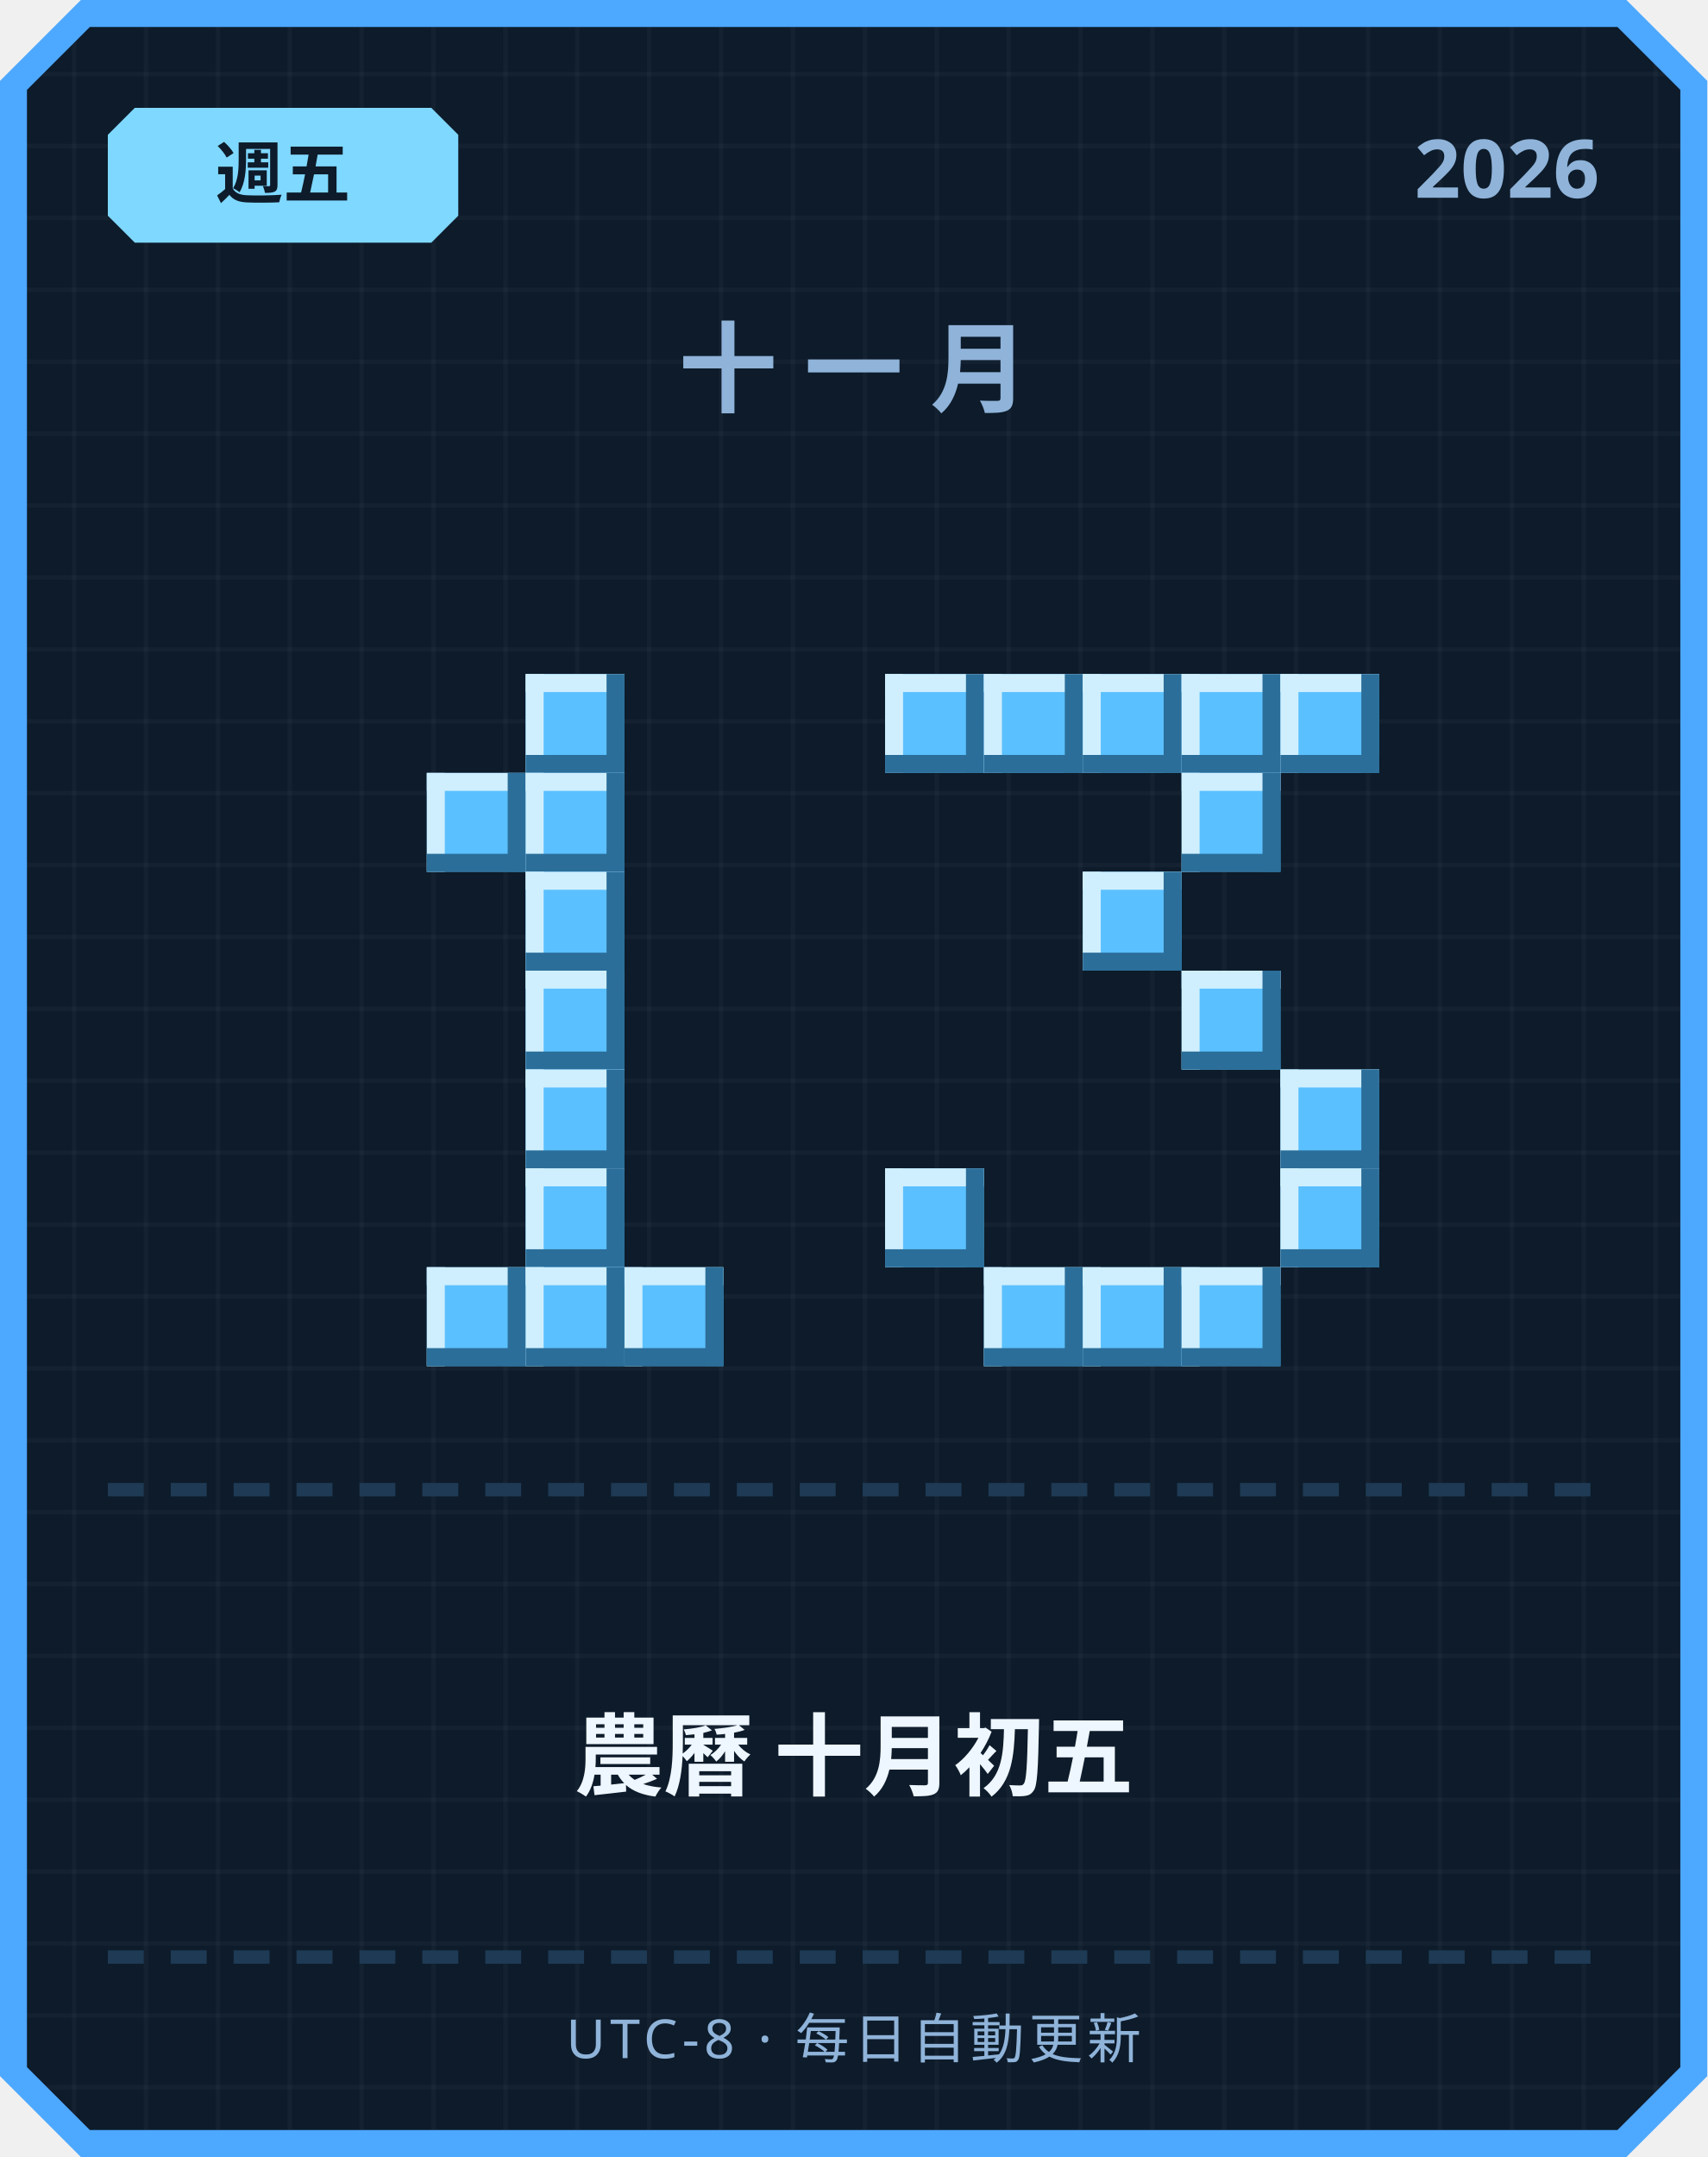
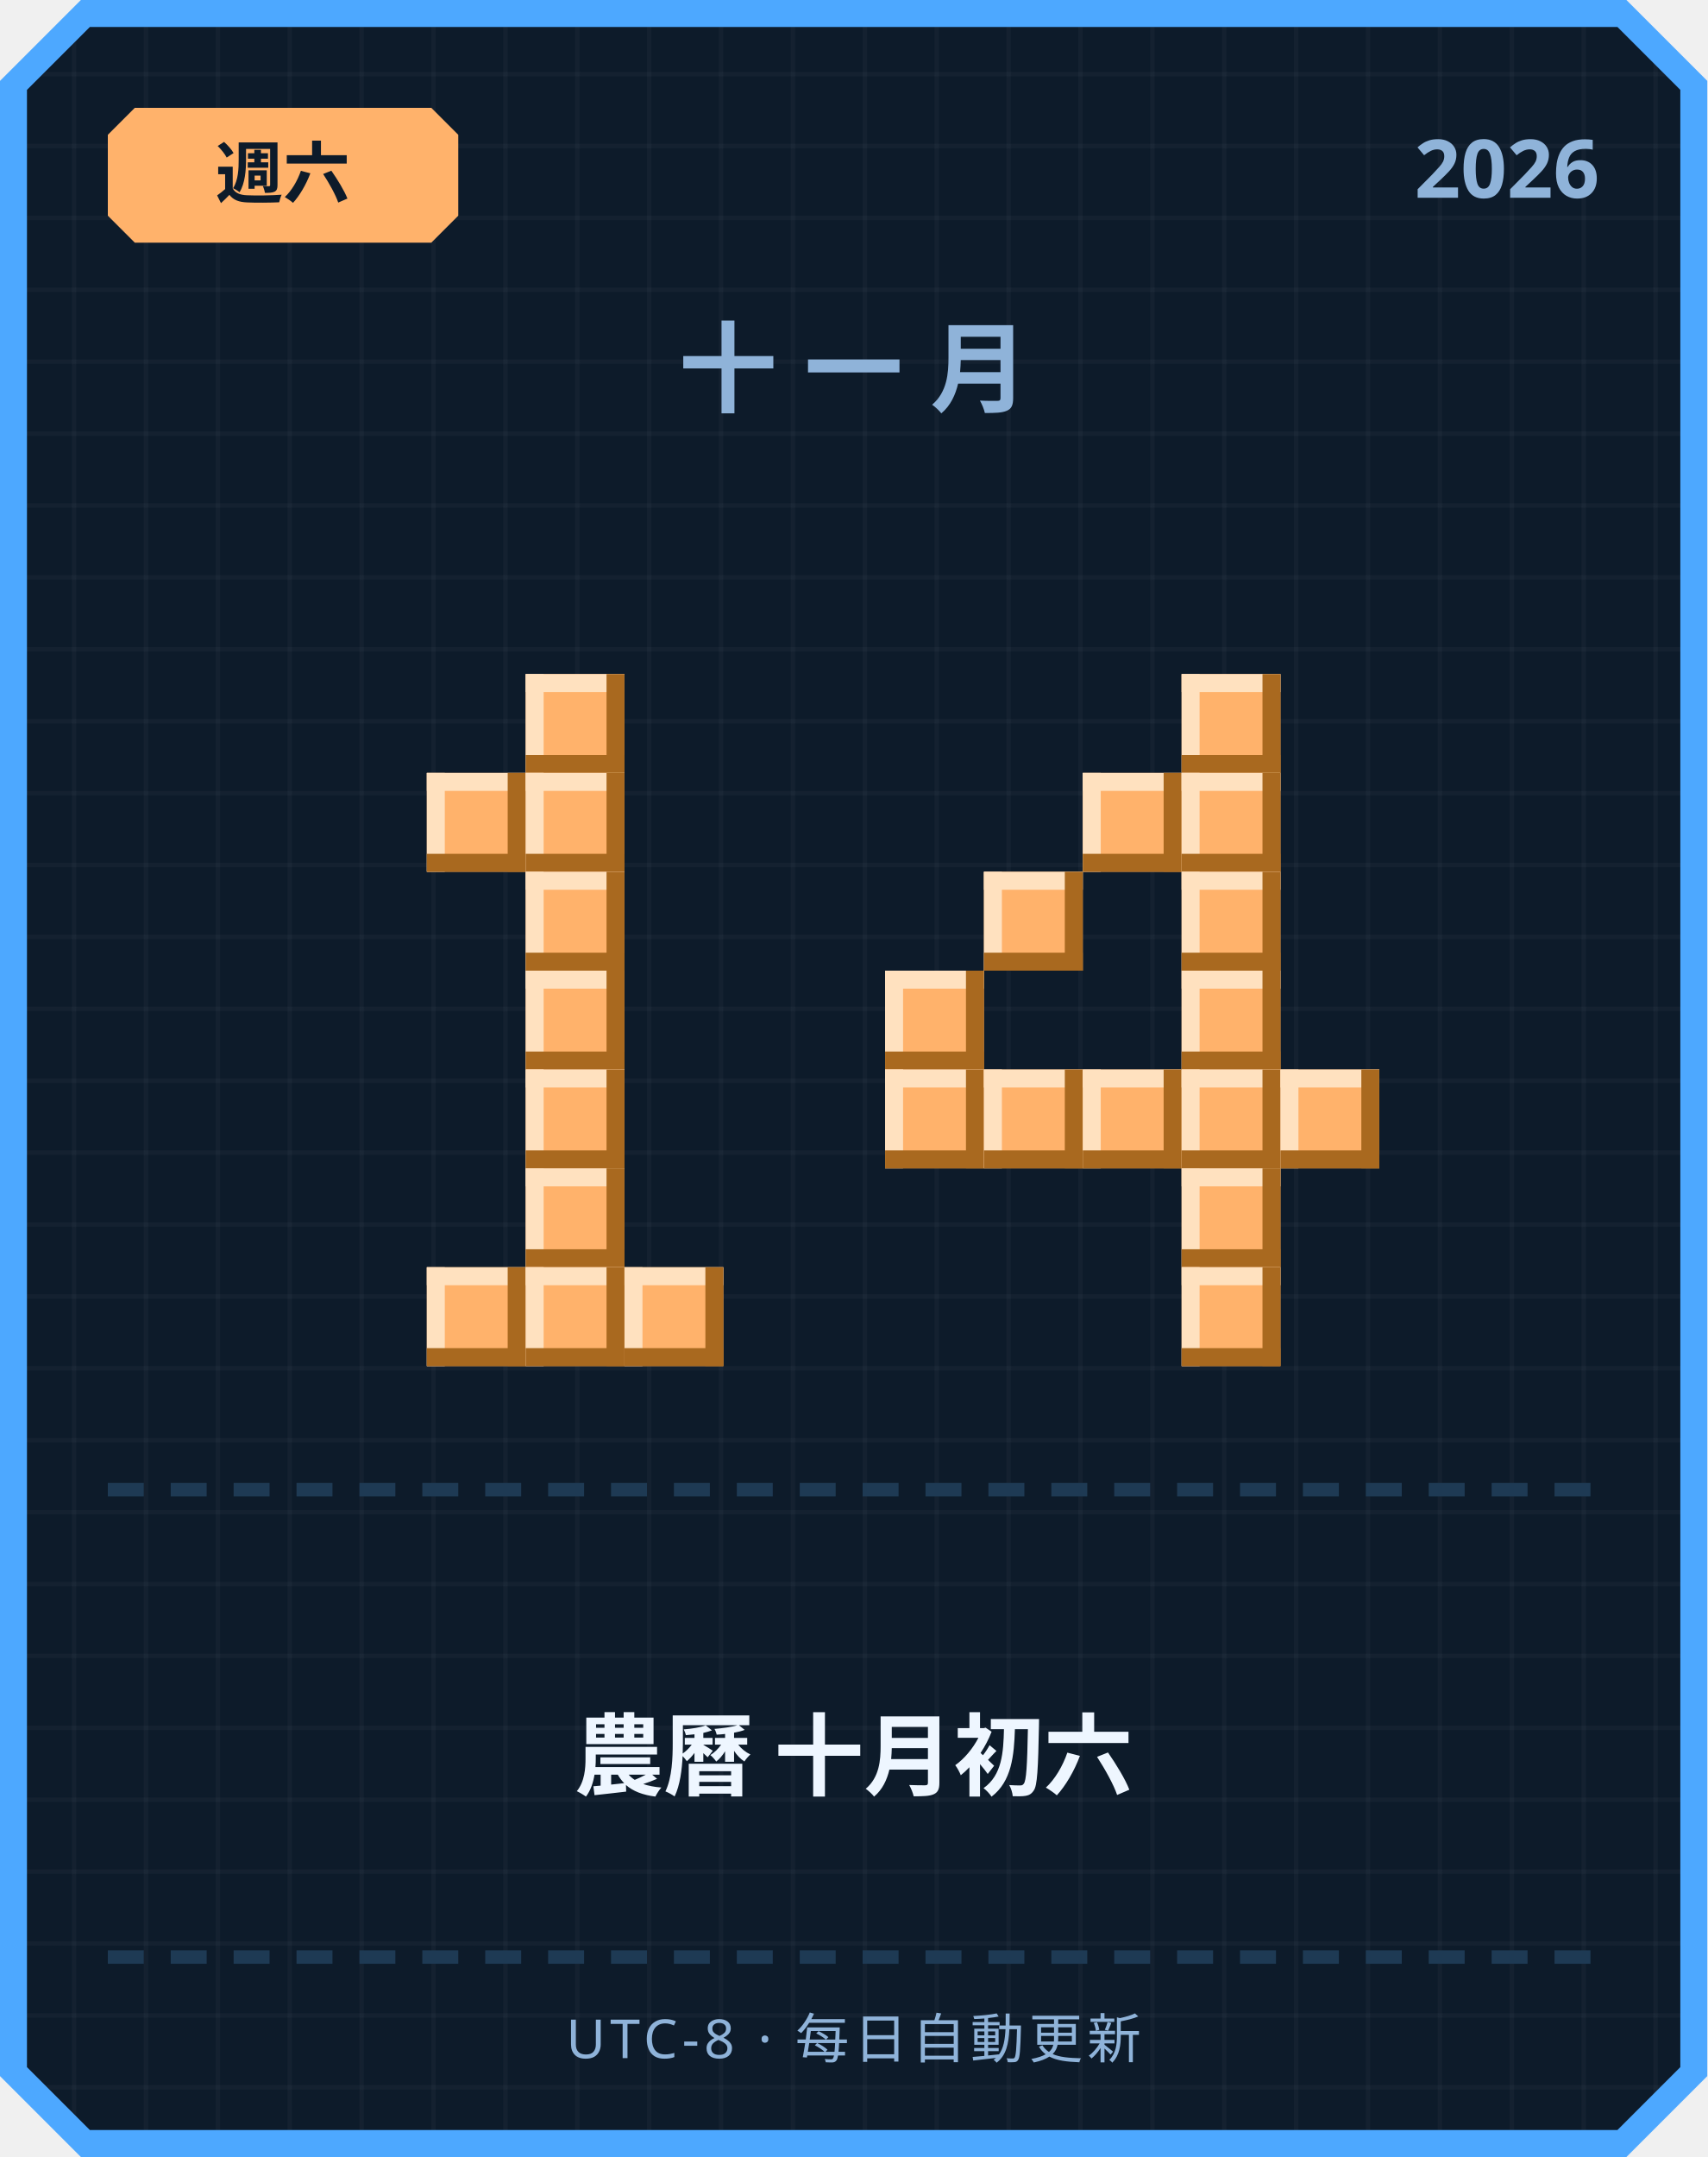
<svg xmlns="http://www.w3.org/2000/svg" width="380" height="480" viewBox="0 0 380 480">
  <defs>
    <pattern id="grid" width="16" height="16" patternUnits="userSpaceOnUse">
      <rect width="16" height="16" fill="#0d1b2a" />
      <rect width="1" height="16" fill="#ffffff" opacity="0.03" />
      <rect width="16" height="1" fill="#ffffff" opacity="0.03" />
    </pattern>
  </defs>
  <path d="M 18,0 L 362,0 L 380,18 L 380,462 L 362,480 L 18,480 L 0,462 L 0,18 Z" fill="#4da8ff" />
  <path d="M 20,6 L 360,6 L 374,20 L 374,460 L 360,474 L 20,474 L 6,460 L 6,20 Z" fill="url(#grid)" />
-   <path d="M 30,24 L 96,24 L 102,30 L 102,48 L 96,54 L 30,54 L 24,48 L 24,30 Z" fill="#7fd8ff" />
-   <text x="63" y="44" text-anchor="middle" font-family="'Segoe UI', sans-serif" font-size="15" font-weight="700" fill="#0d1b2a">週五</text>
+   <path d="M 30,24 L 96,24 L 102,30 L 102,48 L 96,54 L 30,54 L 24,48 L 24,30 Z" fill="#ffb26b" />
+   <text x="63" y="44" text-anchor="middle" font-family="'Segoe UI', sans-serif" font-size="15" font-weight="700" fill="#0d1b2a">週六</text>
  <text x="356" y="44" text-anchor="end" font-family="'Segoe UI', sans-serif" font-size="18" font-weight="700" fill="#8fb3d9">2026</text>
  <text x="190" y="90" text-anchor="middle" font-family="'Segoe UI', sans-serif" font-size="22" font-weight="700" letter-spacing="6" fill="#8fb3d9">十一月</text>
-   <rect x="117" y="150" width="22" height="22" fill="#5bc0ff" />
-   <rect x="117" y="150" width="22" height="4" fill="#cfefff" />
-   <rect x="117" y="150" width="4" height="22" fill="#cfefff" />
-   <rect x="117" y="168" width="22" height="4" fill="#2b6e99" />
-   <rect x="135" y="150" width="4" height="22" fill="#2b6e99" />
-   <rect x="95" y="172" width="22" height="22" fill="#5bc0ff" />
-   <rect x="95" y="172" width="22" height="4" fill="#cfefff" />
-   <rect x="95" y="172" width="4" height="22" fill="#cfefff" />
-   <rect x="95" y="190" width="22" height="4" fill="#2b6e99" />
-   <rect x="113" y="172" width="4" height="22" fill="#2b6e99" />
-   <rect x="117" y="172" width="22" height="22" fill="#5bc0ff" />
-   <rect x="117" y="172" width="22" height="4" fill="#cfefff" />
-   <rect x="117" y="172" width="4" height="22" fill="#cfefff" />
-   <rect x="117" y="190" width="22" height="4" fill="#2b6e99" />
-   <rect x="135" y="172" width="4" height="22" fill="#2b6e99" />
-   <rect x="117" y="194" width="22" height="22" fill="#5bc0ff" />
-   <rect x="117" y="194" width="22" height="4" fill="#cfefff" />
-   <rect x="117" y="194" width="4" height="22" fill="#cfefff" />
-   <rect x="117" y="212" width="22" height="4" fill="#2b6e99" />
-   <rect x="135" y="194" width="4" height="22" fill="#2b6e99" />
-   <rect x="117" y="216" width="22" height="22" fill="#5bc0ff" />
-   <rect x="117" y="216" width="22" height="4" fill="#cfefff" />
-   <rect x="117" y="216" width="4" height="22" fill="#cfefff" />
-   <rect x="117" y="234" width="22" height="4" fill="#2b6e99" />
-   <rect x="135" y="216" width="4" height="22" fill="#2b6e99" />
-   <rect x="117" y="238" width="22" height="22" fill="#5bc0ff" />
-   <rect x="117" y="238" width="22" height="4" fill="#cfefff" />
-   <rect x="117" y="238" width="4" height="22" fill="#cfefff" />
-   <rect x="117" y="256" width="22" height="4" fill="#2b6e99" />
-   <rect x="135" y="238" width="4" height="22" fill="#2b6e99" />
-   <rect x="117" y="260" width="22" height="22" fill="#5bc0ff" />
-   <rect x="117" y="260" width="22" height="4" fill="#cfefff" />
-   <rect x="117" y="260" width="4" height="22" fill="#cfefff" />
-   <rect x="117" y="278" width="22" height="4" fill="#2b6e99" />
-   <rect x="135" y="260" width="4" height="22" fill="#2b6e99" />
-   <rect x="95" y="282" width="22" height="22" fill="#5bc0ff" />
-   <rect x="95" y="282" width="22" height="4" fill="#cfefff" />
-   <rect x="95" y="282" width="4" height="22" fill="#cfefff" />
-   <rect x="95" y="300" width="22" height="4" fill="#2b6e99" />
-   <rect x="113" y="282" width="4" height="22" fill="#2b6e99" />
-   <rect x="117" y="282" width="22" height="22" fill="#5bc0ff" />
-   <rect x="117" y="282" width="22" height="4" fill="#cfefff" />
-   <rect x="117" y="282" width="4" height="22" fill="#cfefff" />
-   <rect x="117" y="300" width="22" height="4" fill="#2b6e99" />
-   <rect x="135" y="282" width="4" height="22" fill="#2b6e99" />
-   <rect x="139" y="282" width="22" height="22" fill="#5bc0ff" />
-   <rect x="139" y="282" width="22" height="4" fill="#cfefff" />
-   <rect x="139" y="282" width="4" height="22" fill="#cfefff" />
-   <rect x="139" y="300" width="22" height="4" fill="#2b6e99" />
-   <rect x="157" y="282" width="4" height="22" fill="#2b6e99" />
-   <rect x="197" y="150" width="22" height="22" fill="#5bc0ff" />
-   <rect x="197" y="150" width="22" height="4" fill="#cfefff" />
-   <rect x="197" y="150" width="4" height="22" fill="#cfefff" />
-   <rect x="197" y="168" width="22" height="4" fill="#2b6e99" />
-   <rect x="215" y="150" width="4" height="22" fill="#2b6e99" />
-   <rect x="219" y="150" width="22" height="22" fill="#5bc0ff" />
-   <rect x="219" y="150" width="22" height="4" fill="#cfefff" />
-   <rect x="219" y="150" width="4" height="22" fill="#cfefff" />
-   <rect x="219" y="168" width="22" height="4" fill="#2b6e99" />
-   <rect x="237" y="150" width="4" height="22" fill="#2b6e99" />
-   <rect x="241" y="150" width="22" height="22" fill="#5bc0ff" />
-   <rect x="241" y="150" width="22" height="4" fill="#cfefff" />
-   <rect x="241" y="150" width="4" height="22" fill="#cfefff" />
-   <rect x="241" y="168" width="22" height="4" fill="#2b6e99" />
-   <rect x="259" y="150" width="4" height="22" fill="#2b6e99" />
-   <rect x="263" y="150" width="22" height="22" fill="#5bc0ff" />
-   <rect x="263" y="150" width="22" height="4" fill="#cfefff" />
-   <rect x="263" y="150" width="4" height="22" fill="#cfefff" />
-   <rect x="263" y="168" width="22" height="4" fill="#2b6e99" />
-   <rect x="281" y="150" width="4" height="22" fill="#2b6e99" />
-   <rect x="285" y="150" width="22" height="22" fill="#5bc0ff" />
-   <rect x="285" y="150" width="22" height="4" fill="#cfefff" />
-   <rect x="285" y="150" width="4" height="22" fill="#cfefff" />
-   <rect x="285" y="168" width="22" height="4" fill="#2b6e99" />
-   <rect x="303" y="150" width="4" height="22" fill="#2b6e99" />
-   <rect x="263" y="172" width="22" height="22" fill="#5bc0ff" />
-   <rect x="263" y="172" width="22" height="4" fill="#cfefff" />
-   <rect x="263" y="172" width="4" height="22" fill="#cfefff" />
-   <rect x="263" y="190" width="22" height="4" fill="#2b6e99" />
-   <rect x="281" y="172" width="4" height="22" fill="#2b6e99" />
-   <rect x="241" y="194" width="22" height="22" fill="#5bc0ff" />
-   <rect x="241" y="194" width="22" height="4" fill="#cfefff" />
-   <rect x="241" y="194" width="4" height="22" fill="#cfefff" />
-   <rect x="241" y="212" width="22" height="4" fill="#2b6e99" />
-   <rect x="259" y="194" width="4" height="22" fill="#2b6e99" />
-   <rect x="263" y="216" width="22" height="22" fill="#5bc0ff" />
-   <rect x="263" y="216" width="22" height="4" fill="#cfefff" />
-   <rect x="263" y="216" width="4" height="22" fill="#cfefff" />
-   <rect x="263" y="234" width="22" height="4" fill="#2b6e99" />
-   <rect x="281" y="216" width="4" height="22" fill="#2b6e99" />
-   <rect x="285" y="238" width="22" height="22" fill="#5bc0ff" />
-   <rect x="285" y="238" width="22" height="4" fill="#cfefff" />
-   <rect x="285" y="238" width="4" height="22" fill="#cfefff" />
-   <rect x="285" y="256" width="22" height="4" fill="#2b6e99" />
-   <rect x="303" y="238" width="4" height="22" fill="#2b6e99" />
-   <rect x="197" y="260" width="22" height="22" fill="#5bc0ff" />
-   <rect x="197" y="260" width="22" height="4" fill="#cfefff" />
-   <rect x="197" y="260" width="4" height="22" fill="#cfefff" />
-   <rect x="197" y="278" width="22" height="4" fill="#2b6e99" />
-   <rect x="215" y="260" width="4" height="22" fill="#2b6e99" />
-   <rect x="285" y="260" width="22" height="22" fill="#5bc0ff" />
-   <rect x="285" y="260" width="22" height="4" fill="#cfefff" />
-   <rect x="285" y="260" width="4" height="22" fill="#cfefff" />
-   <rect x="285" y="278" width="22" height="4" fill="#2b6e99" />
-   <rect x="303" y="260" width="4" height="22" fill="#2b6e99" />
-   <rect x="219" y="282" width="22" height="22" fill="#5bc0ff" />
-   <rect x="219" y="282" width="22" height="4" fill="#cfefff" />
-   <rect x="219" y="282" width="4" height="22" fill="#cfefff" />
-   <rect x="219" y="300" width="22" height="4" fill="#2b6e99" />
-   <rect x="237" y="282" width="4" height="22" fill="#2b6e99" />
-   <rect x="241" y="282" width="22" height="22" fill="#5bc0ff" />
-   <rect x="241" y="282" width="22" height="4" fill="#cfefff" />
-   <rect x="241" y="282" width="4" height="22" fill="#cfefff" />
-   <rect x="241" y="300" width="22" height="4" fill="#2b6e99" />
-   <rect x="259" y="282" width="4" height="22" fill="#2b6e99" />
-   <rect x="263" y="282" width="22" height="22" fill="#5bc0ff" />
-   <rect x="263" y="282" width="22" height="4" fill="#cfefff" />
-   <rect x="263" y="282" width="4" height="22" fill="#cfefff" />
-   <rect x="263" y="300" width="22" height="4" fill="#2b6e99" />
-   <rect x="281" y="282" width="4" height="22" fill="#2b6e99" />
+   <rect x="117" y="150" width="22" height="22" fill="#ffb26b" />
+   <rect x="117" y="150" width="22" height="4" fill="#ffe1bf" />
+   <rect x="117" y="150" width="4" height="22" fill="#ffe1bf" />
+   <rect x="117" y="168" width="22" height="4" fill="#a9691f" />
+   <rect x="135" y="150" width="4" height="22" fill="#a9691f" />
+   <rect x="95" y="172" width="22" height="22" fill="#ffb26b" />
+   <rect x="95" y="172" width="22" height="4" fill="#ffe1bf" />
+   <rect x="95" y="172" width="4" height="22" fill="#ffe1bf" />
+   <rect x="95" y="190" width="22" height="4" fill="#a9691f" />
+   <rect x="113" y="172" width="4" height="22" fill="#a9691f" />
+   <rect x="117" y="172" width="22" height="22" fill="#ffb26b" />
+   <rect x="117" y="172" width="22" height="4" fill="#ffe1bf" />
+   <rect x="117" y="172" width="4" height="22" fill="#ffe1bf" />
+   <rect x="117" y="190" width="22" height="4" fill="#a9691f" />
+   <rect x="135" y="172" width="4" height="22" fill="#a9691f" />
+   <rect x="117" y="194" width="22" height="22" fill="#ffb26b" />
+   <rect x="117" y="194" width="22" height="4" fill="#ffe1bf" />
+   <rect x="117" y="194" width="4" height="22" fill="#ffe1bf" />
+   <rect x="117" y="212" width="22" height="4" fill="#a9691f" />
+   <rect x="135" y="194" width="4" height="22" fill="#a9691f" />
+   <rect x="117" y="216" width="22" height="22" fill="#ffb26b" />
+   <rect x="117" y="216" width="22" height="4" fill="#ffe1bf" />
+   <rect x="117" y="216" width="4" height="22" fill="#ffe1bf" />
+   <rect x="117" y="234" width="22" height="4" fill="#a9691f" />
+   <rect x="135" y="216" width="4" height="22" fill="#a9691f" />
+   <rect x="117" y="238" width="22" height="22" fill="#ffb26b" />
+   <rect x="117" y="238" width="22" height="4" fill="#ffe1bf" />
+   <rect x="117" y="238" width="4" height="22" fill="#ffe1bf" />
+   <rect x="117" y="256" width="22" height="4" fill="#a9691f" />
+   <rect x="135" y="238" width="4" height="22" fill="#a9691f" />
+   <rect x="117" y="260" width="22" height="22" fill="#ffb26b" />
+   <rect x="117" y="260" width="22" height="4" fill="#ffe1bf" />
+   <rect x="117" y="260" width="4" height="22" fill="#ffe1bf" />
+   <rect x="117" y="278" width="22" height="4" fill="#a9691f" />
+   <rect x="135" y="260" width="4" height="22" fill="#a9691f" />
+   <rect x="95" y="282" width="22" height="22" fill="#ffb26b" />
+   <rect x="95" y="282" width="22" height="4" fill="#ffe1bf" />
+   <rect x="95" y="282" width="4" height="22" fill="#ffe1bf" />
+   <rect x="95" y="300" width="22" height="4" fill="#a9691f" />
+   <rect x="113" y="282" width="4" height="22" fill="#a9691f" />
+   <rect x="117" y="282" width="22" height="22" fill="#ffb26b" />
+   <rect x="117" y="282" width="22" height="4" fill="#ffe1bf" />
+   <rect x="117" y="282" width="4" height="22" fill="#ffe1bf" />
+   <rect x="117" y="300" width="22" height="4" fill="#a9691f" />
+   <rect x="135" y="282" width="4" height="22" fill="#a9691f" />
+   <rect x="139" y="282" width="22" height="22" fill="#ffb26b" />
+   <rect x="139" y="282" width="22" height="4" fill="#ffe1bf" />
+   <rect x="139" y="282" width="4" height="22" fill="#ffe1bf" />
+   <rect x="139" y="300" width="22" height="4" fill="#a9691f" />
+   <rect x="157" y="282" width="4" height="22" fill="#a9691f" />
+   <rect x="263" y="150" width="22" height="22" fill="#ffb26b" />
+   <rect x="263" y="150" width="22" height="4" fill="#ffe1bf" />
+   <rect x="263" y="150" width="4" height="22" fill="#ffe1bf" />
+   <rect x="263" y="168" width="22" height="4" fill="#a9691f" />
+   <rect x="281" y="150" width="4" height="22" fill="#a9691f" />
+   <rect x="241" y="172" width="22" height="22" fill="#ffb26b" />
+   <rect x="241" y="172" width="22" height="4" fill="#ffe1bf" />
+   <rect x="241" y="172" width="4" height="22" fill="#ffe1bf" />
+   <rect x="241" y="190" width="22" height="4" fill="#a9691f" />
+   <rect x="259" y="172" width="4" height="22" fill="#a9691f" />
+   <rect x="263" y="172" width="22" height="22" fill="#ffb26b" />
+   <rect x="263" y="172" width="22" height="4" fill="#ffe1bf" />
+   <rect x="263" y="172" width="4" height="22" fill="#ffe1bf" />
+   <rect x="263" y="190" width="22" height="4" fill="#a9691f" />
+   <rect x="281" y="172" width="4" height="22" fill="#a9691f" />
+   <rect x="219" y="194" width="22" height="22" fill="#ffb26b" />
+   <rect x="219" y="194" width="22" height="4" fill="#ffe1bf" />
+   <rect x="219" y="194" width="4" height="22" fill="#ffe1bf" />
+   <rect x="219" y="212" width="22" height="4" fill="#a9691f" />
+   <rect x="237" y="194" width="4" height="22" fill="#a9691f" />
+   <rect x="263" y="194" width="22" height="22" fill="#ffb26b" />
+   <rect x="263" y="194" width="22" height="4" fill="#ffe1bf" />
+   <rect x="263" y="194" width="4" height="22" fill="#ffe1bf" />
+   <rect x="263" y="212" width="22" height="4" fill="#a9691f" />
+   <rect x="281" y="194" width="4" height="22" fill="#a9691f" />
+   <rect x="197" y="216" width="22" height="22" fill="#ffb26b" />
+   <rect x="197" y="216" width="22" height="4" fill="#ffe1bf" />
+   <rect x="197" y="216" width="4" height="22" fill="#ffe1bf" />
+   <rect x="197" y="234" width="22" height="4" fill="#a9691f" />
+   <rect x="215" y="216" width="4" height="22" fill="#a9691f" />
+   <rect x="263" y="216" width="22" height="22" fill="#ffb26b" />
+   <rect x="263" y="216" width="22" height="4" fill="#ffe1bf" />
+   <rect x="263" y="216" width="4" height="22" fill="#ffe1bf" />
+   <rect x="263" y="234" width="22" height="4" fill="#a9691f" />
+   <rect x="281" y="216" width="4" height="22" fill="#a9691f" />
+   <rect x="197" y="238" width="22" height="22" fill="#ffb26b" />
+   <rect x="197" y="238" width="22" height="4" fill="#ffe1bf" />
+   <rect x="197" y="238" width="4" height="22" fill="#ffe1bf" />
+   <rect x="197" y="256" width="22" height="4" fill="#a9691f" />
+   <rect x="215" y="238" width="4" height="22" fill="#a9691f" />
+   <rect x="219" y="238" width="22" height="22" fill="#ffb26b" />
+   <rect x="219" y="238" width="22" height="4" fill="#ffe1bf" />
+   <rect x="219" y="238" width="4" height="22" fill="#ffe1bf" />
+   <rect x="219" y="256" width="22" height="4" fill="#a9691f" />
+   <rect x="237" y="238" width="4" height="22" fill="#a9691f" />
+   <rect x="241" y="238" width="22" height="22" fill="#ffb26b" />
+   <rect x="241" y="238" width="22" height="4" fill="#ffe1bf" />
+   <rect x="241" y="238" width="4" height="22" fill="#ffe1bf" />
+   <rect x="241" y="256" width="22" height="4" fill="#a9691f" />
+   <rect x="259" y="238" width="4" height="22" fill="#a9691f" />
+   <rect x="263" y="238" width="22" height="22" fill="#ffb26b" />
+   <rect x="263" y="238" width="22" height="4" fill="#ffe1bf" />
+   <rect x="263" y="238" width="4" height="22" fill="#ffe1bf" />
+   <rect x="263" y="256" width="22" height="4" fill="#a9691f" />
+   <rect x="281" y="238" width="4" height="22" fill="#a9691f" />
+   <rect x="285" y="238" width="22" height="22" fill="#ffb26b" />
+   <rect x="285" y="238" width="22" height="4" fill="#ffe1bf" />
+   <rect x="285" y="238" width="4" height="22" fill="#ffe1bf" />
+   <rect x="285" y="256" width="22" height="4" fill="#a9691f" />
+   <rect x="303" y="238" width="4" height="22" fill="#a9691f" />
+   <rect x="263" y="260" width="22" height="22" fill="#ffb26b" />
+   <rect x="263" y="260" width="22" height="4" fill="#ffe1bf" />
+   <rect x="263" y="260" width="4" height="22" fill="#ffe1bf" />
+   <rect x="263" y="278" width="22" height="4" fill="#a9691f" />
+   <rect x="281" y="260" width="4" height="22" fill="#a9691f" />
+   <rect x="263" y="282" width="22" height="22" fill="#ffb26b" />
+   <rect x="263" y="282" width="22" height="4" fill="#ffe1bf" />
+   <rect x="263" y="282" width="4" height="22" fill="#ffe1bf" />
+   <rect x="263" y="300" width="22" height="4" fill="#a9691f" />
+   <rect x="281" y="282" width="4" height="22" fill="#a9691f" />
  <rect x="24" y="330" width="8" height="3" fill="#1e3a54" />
  <rect x="38" y="330" width="8" height="3" fill="#1e3a54" />
  <rect x="52" y="330" width="8" height="3" fill="#1e3a54" />
  <rect x="66" y="330" width="8" height="3" fill="#1e3a54" />
  <rect x="80" y="330" width="8" height="3" fill="#1e3a54" />
  <rect x="94" y="330" width="8" height="3" fill="#1e3a54" />
  <rect x="108" y="330" width="8" height="3" fill="#1e3a54" />
  <rect x="122" y="330" width="8" height="3" fill="#1e3a54" />
  <rect x="136" y="330" width="8" height="3" fill="#1e3a54" />
  <rect x="150" y="330" width="8" height="3" fill="#1e3a54" />
  <rect x="164" y="330" width="8" height="3" fill="#1e3a54" />
  <rect x="178" y="330" width="8" height="3" fill="#1e3a54" />
  <rect x="192" y="330" width="8" height="3" fill="#1e3a54" />
  <rect x="206" y="330" width="8" height="3" fill="#1e3a54" />
  <rect x="220" y="330" width="8" height="3" fill="#1e3a54" />
  <rect x="234" y="330" width="8" height="3" fill="#1e3a54" />
  <rect x="248" y="330" width="8" height="3" fill="#1e3a54" />
  <rect x="262" y="330" width="8" height="3" fill="#1e3a54" />
  <rect x="276" y="330" width="8" height="3" fill="#1e3a54" />
  <rect x="290" y="330" width="8" height="3" fill="#1e3a54" />
  <rect x="304" y="330" width="8" height="3" fill="#1e3a54" />
  <rect x="318" y="330" width="8" height="3" fill="#1e3a54" />
  <rect x="332" y="330" width="8" height="3" fill="#1e3a54" />
  <rect x="346" y="330" width="8" height="3" fill="#1e3a54" />
-   <text x="190" y="398" text-anchor="middle" font-family="'Segoe UI', 'Microsoft JhengHei', sans-serif" font-size="20" font-weight="700" fill="#eef6ff">農曆 十月初五</text>
+   <text x="190" y="398" text-anchor="middle" font-family="'Segoe UI', 'Microsoft JhengHei', sans-serif" font-size="20" font-weight="700" fill="#eef6ff">農曆 十月初六</text>
  <rect x="24" y="434" width="8" height="3" fill="#1e3a54" />
  <rect x="38" y="434" width="8" height="3" fill="#1e3a54" />
  <rect x="52" y="434" width="8" height="3" fill="#1e3a54" />
  <rect x="66" y="434" width="8" height="3" fill="#1e3a54" />
  <rect x="80" y="434" width="8" height="3" fill="#1e3a54" />
  <rect x="94" y="434" width="8" height="3" fill="#1e3a54" />
  <rect x="108" y="434" width="8" height="3" fill="#1e3a54" />
  <rect x="122" y="434" width="8" height="3" fill="#1e3a54" />
  <rect x="136" y="434" width="8" height="3" fill="#1e3a54" />
  <rect x="150" y="434" width="8" height="3" fill="#1e3a54" />
  <rect x="164" y="434" width="8" height="3" fill="#1e3a54" />
  <rect x="178" y="434" width="8" height="3" fill="#1e3a54" />
  <rect x="192" y="434" width="8" height="3" fill="#1e3a54" />
  <rect x="206" y="434" width="8" height="3" fill="#1e3a54" />
  <rect x="220" y="434" width="8" height="3" fill="#1e3a54" />
  <rect x="234" y="434" width="8" height="3" fill="#1e3a54" />
  <rect x="248" y="434" width="8" height="3" fill="#1e3a54" />
  <rect x="262" y="434" width="8" height="3" fill="#1e3a54" />
  <rect x="276" y="434" width="8" height="3" fill="#1e3a54" />
  <rect x="290" y="434" width="8" height="3" fill="#1e3a54" />
  <rect x="304" y="434" width="8" height="3" fill="#1e3a54" />
  <rect x="318" y="434" width="8" height="3" fill="#1e3a54" />
  <rect x="332" y="434" width="8" height="3" fill="#1e3a54" />
  <rect x="346" y="434" width="8" height="3" fill="#1e3a54" />
  <text x="190" y="458" text-anchor="middle" font-family="'Segoe UI', sans-serif" font-size="12" letter-spacing="1" fill="#8fb3d9">UTC-8 · 每日自動更新</text>
</svg>
